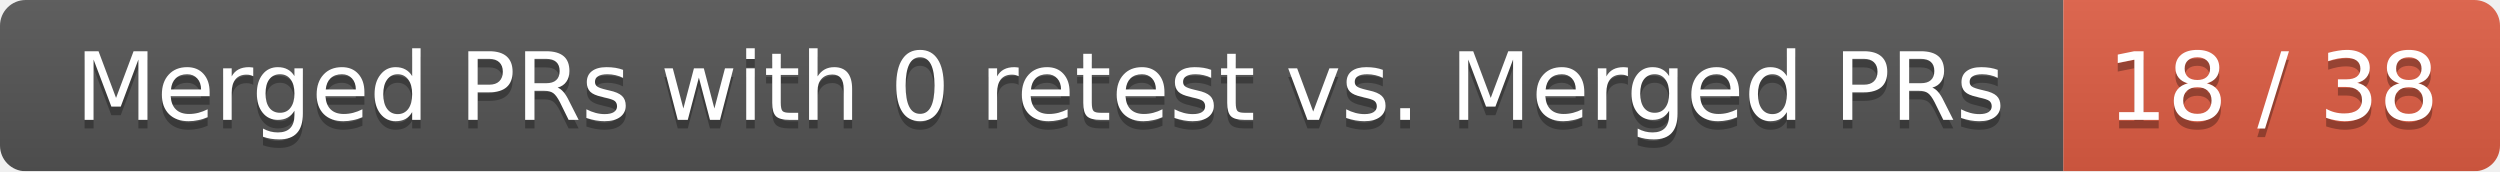
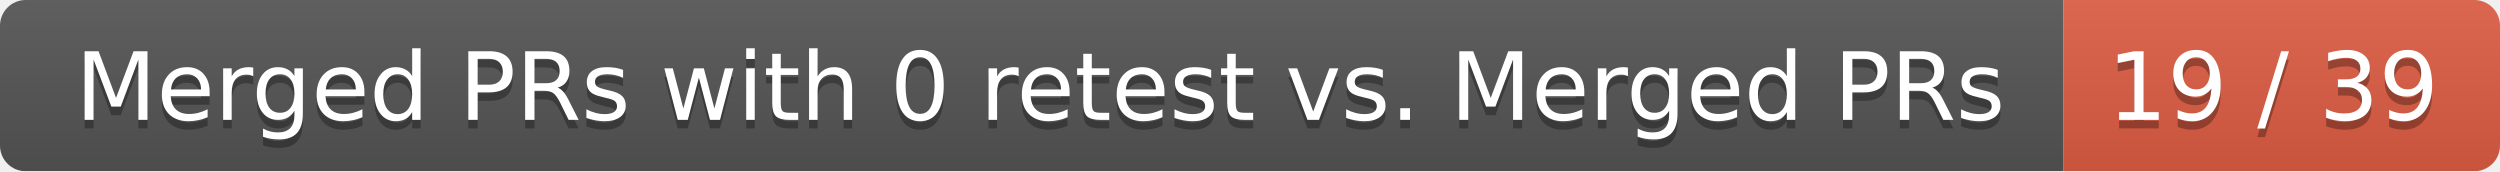
<svg xmlns="http://www.w3.org/2000/svg" width="292" height="20">
  <linearGradient id="smooth" x2="0" y2="100%">
    <stop offset="0" stop-color="#bbb" stop-opacity=".1" />
    <stop offset="1" stop-opacity=".1" />
  </linearGradient>
  <mask id="round">
    <rect width="292" height="20" rx="3" fill="#fff" />
  </mask>
  <g mask="url(#round)">
    <rect width="241" height="20" fill="#555" />
    <rect x="241" width="51" height="20" fill="#e05d44" />
    <rect width="292" height="20" fill="url(#smooth)" />
  </g>
  <g fill="#fff" text-anchor="middle" font-family="DejaVu Sans,Verdana,Geneva,sans-serif" font-size="11">
    <text x="121.5" y="15" fill="#010101" fill-opacity=".3">Merged PRs with 0 retest vs. Merged PRs</text>
    <text x="121.5" y="14">Merged PRs with 0 retest vs. Merged PRs</text>
-     <text x="265.5" y="15" fill="#010101" fill-opacity=".3">18 / 38</text>
-     <text x="265.5" y="14">18 / 38</text>
+     <text x="265.5" y="15" fill="#010101" fill-opacity=".3">19 / 39</text>
+     <text x="265.5" y="14">19 / 39</text>
  </g>
</svg>
